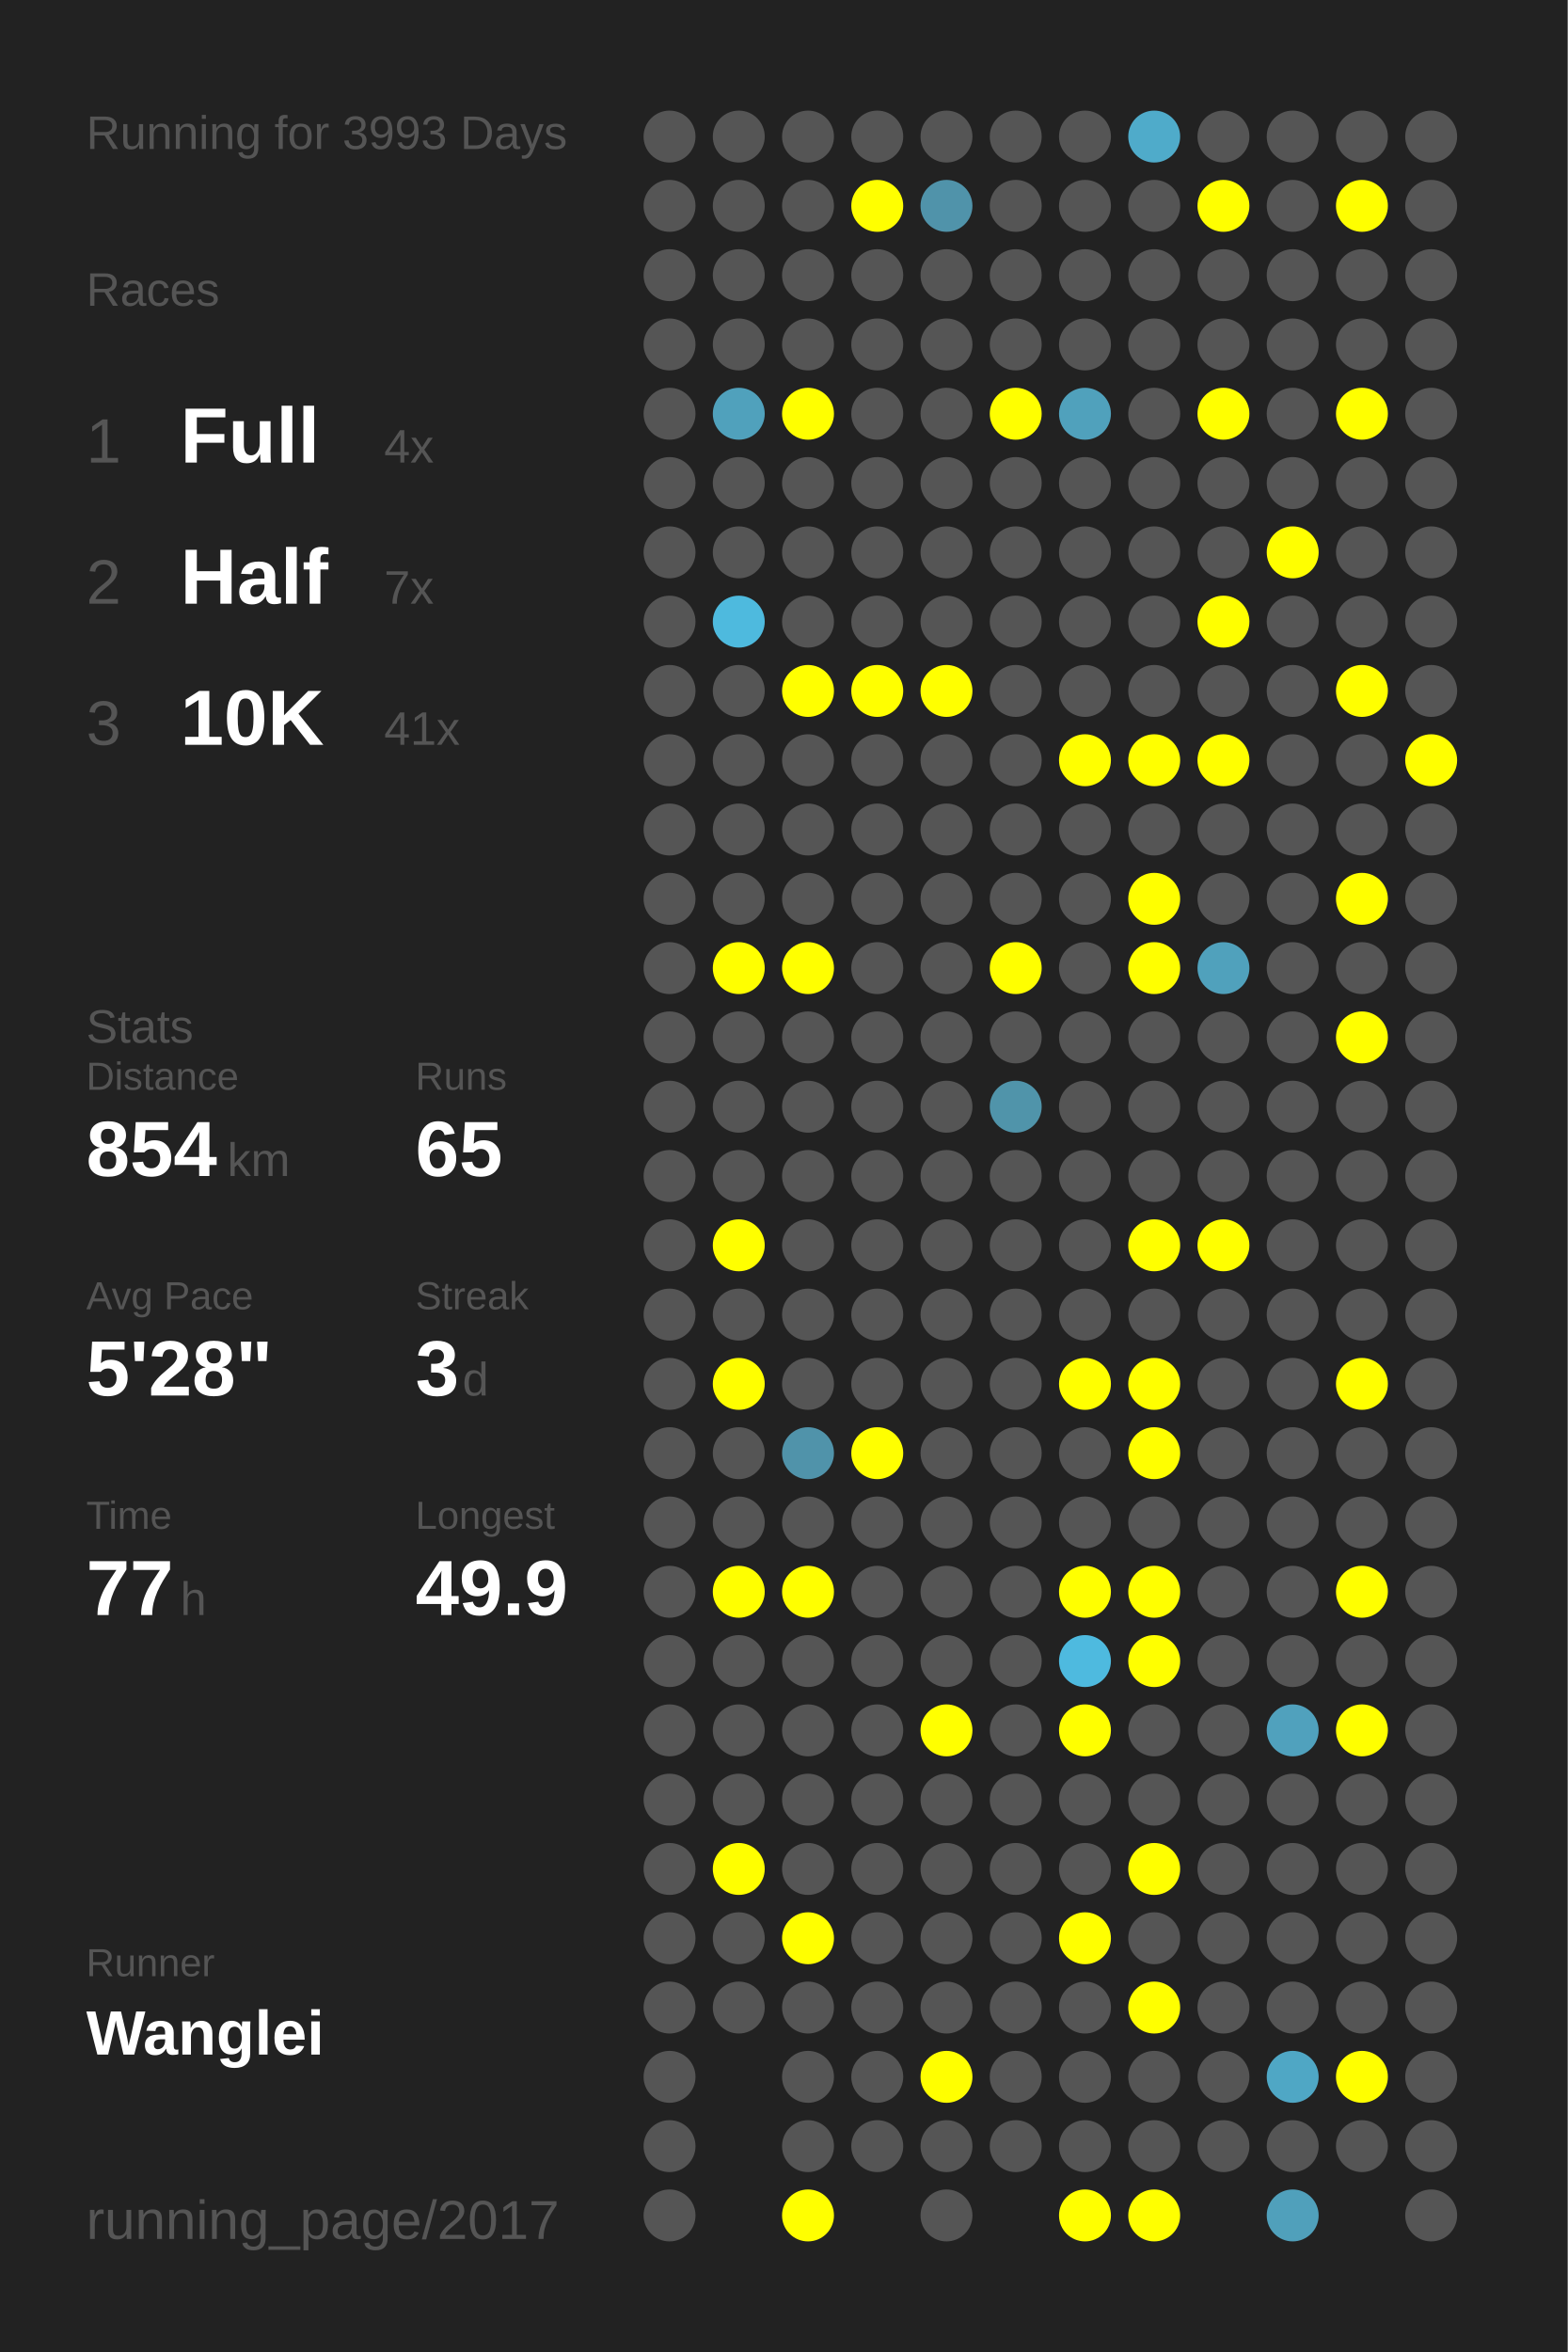
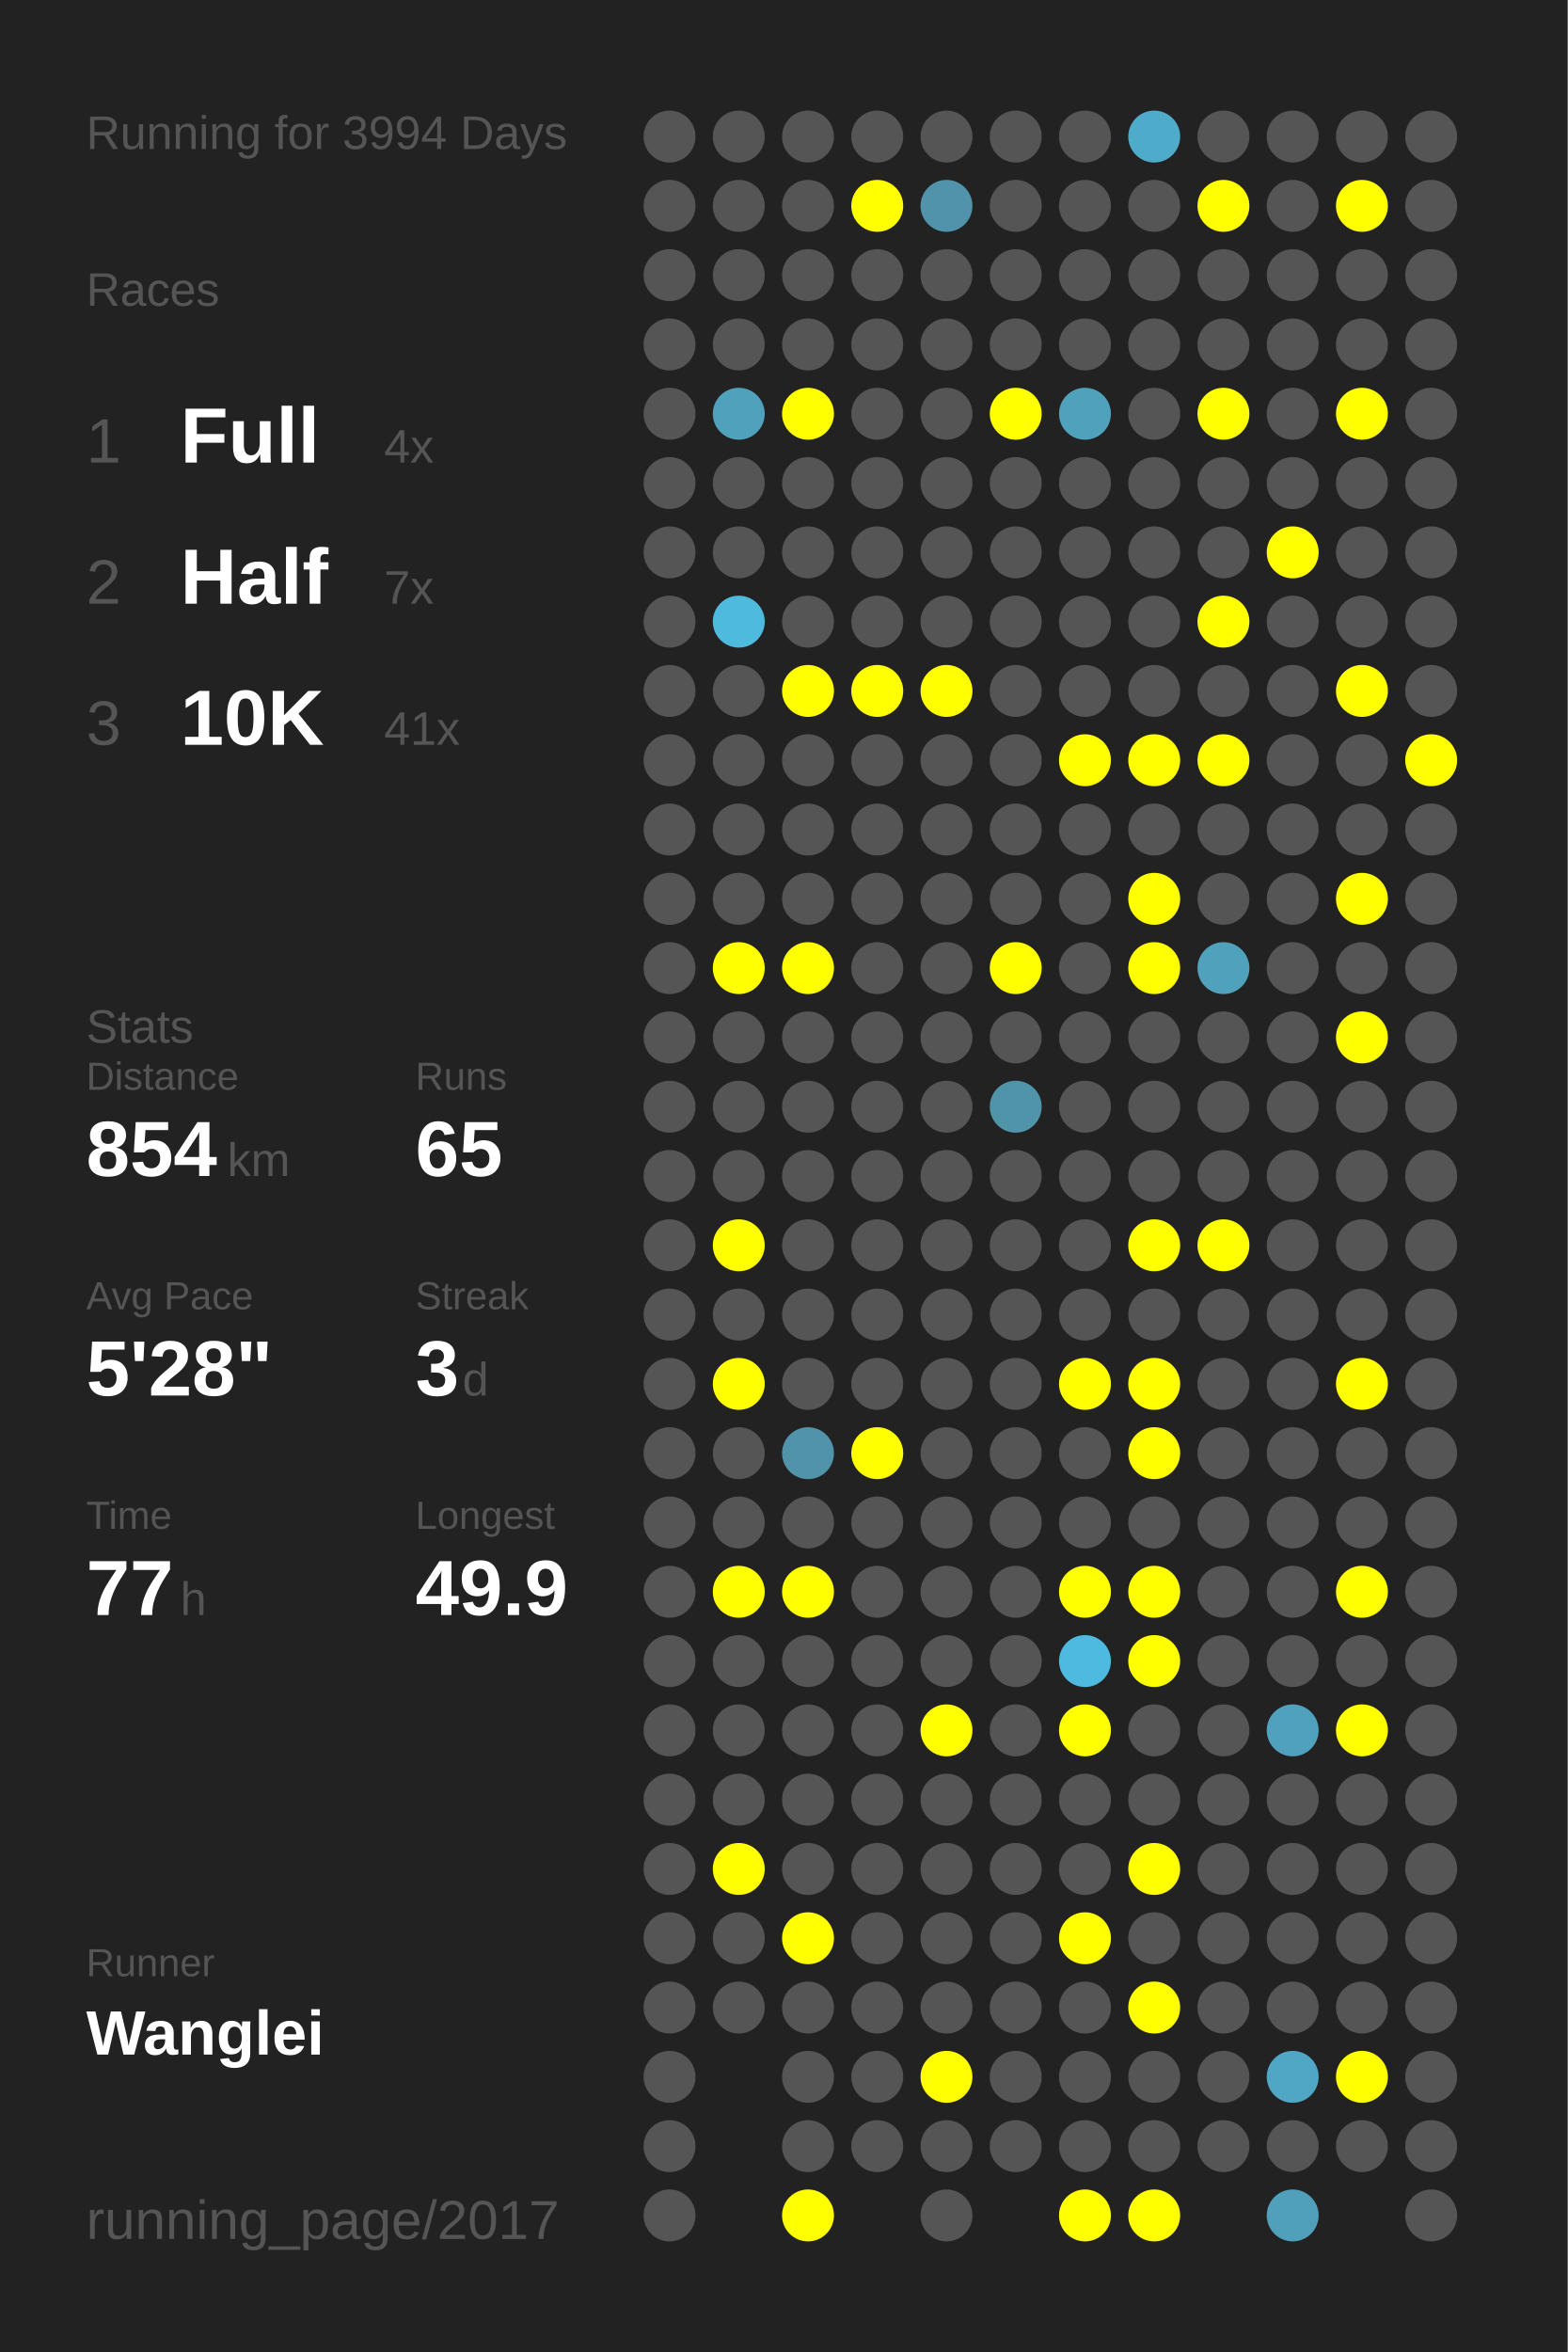
<svg xmlns="http://www.w3.org/2000/svg" baseProfile="full" height="300mm" version="1.1" viewBox="0,0,200,300" width="200mm">
  <defs />
  <rect fill="#222222" height="300" width="200" x="0" y="0" />
-   <text fill="#555555" style="font-size:6px; font-family:Arial;" x="11" y="19">Running for 3993 Days</text>
+   <text fill="#555555" style="font-size:6px; font-family:Arial;" x="11" y="19">Running for 3994 Days</text>
  <text fill="#555555" style="font-size:6px; font-family:Arial;" x="11" y="39">Races</text>
  <text fill="#555555" style="font-size:8px; font-family:Arial;" x="11" y="59">1</text>
  <text fill="#FFFFFF" style="font-size:10px; font-family:Arial; font-weight:bold;" x="23" y="59">Full</text>
  <text fill="#555555" style="font-size:6px; font-family:Arial;" x="49" y="59">4x</text>
  <text fill="#555555" style="font-size:8px; font-family:Arial;" x="11" y="77">2</text>
  <text fill="#FFFFFF" style="font-size:10px; font-family:Arial; font-weight:bold;" x="23" y="77">Half</text>
  <text fill="#555555" style="font-size:6px; font-family:Arial;" x="49" y="77">7x</text>
  <text fill="#555555" style="font-size:8px; font-family:Arial;" x="11" y="95">3</text>
  <text fill="#FFFFFF" style="font-size:10px; font-family:Arial; font-weight:bold;" x="23" y="95">10K</text>
  <text fill="#555555" style="font-size:6px; font-family:Arial;" x="49" y="95">41x</text>
  <text fill="#555555" style="font-size:6px; font-family:Arial;" x="11" y="133">Stats</text>
  <text fill="#555555" style="font-size:5px; font-family:Arial;" x="11" y="139">Distance</text>
  <text fill="#FFFFFF" style="font-size:10px; font-family:Arial; font-weight:bold;" x="11" y="150">854</text>
  <text fill="#555555" style="font-size:6px; font-family:Arial;" x="29" y="150">km</text>
  <text fill="#555555" style="font-size:5px; font-family:Arial;" x="53" y="139">Runs</text>
  <text fill="#FFFFFF" style="font-size:10px; font-family:Arial; font-weight:bold;" x="53" y="150">65</text>
  <text fill="#555555" style="font-size:5px; font-family:Arial;" x="11" y="167">Avg Pace</text>
  <text fill="#FFFFFF" style="font-size:10px; font-family:Arial; font-weight:bold;" x="11" y="178">5'28"</text>
  <text fill="#555555" style="font-size:5px; font-family:Arial;" x="53" y="167">Streak</text>
  <text fill="#FFFFFF" style="font-size:10px; font-family:Arial; font-weight:bold;" x="53" y="178">3</text>
  <text fill="#555555" style="font-size:6px; font-family:Arial;" x="59" y="178">d</text>
  <text fill="#555555" style="font-size:5px; font-family:Arial;" x="11" y="195">Time</text>
  <text fill="#FFFFFF" style="font-size:10px; font-family:Arial; font-weight:bold;" x="11" y="206">77</text>
  <text fill="#555555" style="font-size:6px; font-family:Arial;" x="23" y="206">h</text>
  <text fill="#555555" style="font-size:5px; font-family:Arial;" x="53" y="195">Longest</text>
  <text fill="#FFFFFF" style="font-size:10px; font-family:Arial; font-weight:bold;" x="53" y="206">49.9</text>
  <text fill="#555555" style="font-size:5px; font-family:Arial;" x="11" y="252.065">Runner</text>
  <text fill="#FFFFFF" style="font-size:8px; font-family:Arial; font-weight:bold;" x="11" y="262.065">Wanglei</text>
  <text fill="#555555" style="font-size:7px; font-family:Arial;" x="11" y="285.581">running_page/2017</text>
  <circle cx="85.417" cy="17.419" fill="#555555" r="3.312" />
  <circle cx="85.417" cy="26.258" fill="#555555" r="3.312" />
  <circle cx="85.417" cy="35.097" fill="#555555" r="3.312" />
  <circle cx="85.417" cy="43.935" fill="#555555" r="3.312" />
  <circle cx="85.417" cy="52.774" fill="#555555" r="3.312" />
  <circle cx="85.417" cy="61.613" fill="#555555" r="3.312" />
  <circle cx="85.417" cy="70.452" fill="#555555" r="3.312" />
  <circle cx="85.417" cy="79.29" fill="#555555" r="3.312" />
  <circle cx="85.417" cy="88.129" fill="#555555" r="3.312" />
  <circle cx="85.417" cy="96.968" fill="#555555" r="3.312" />
  <circle cx="85.417" cy="105.806" fill="#555555" r="3.312" />
  <circle cx="85.417" cy="114.645" fill="#555555" r="3.312" />
  <circle cx="85.417" cy="123.484" fill="#555555" r="3.312" />
  <circle cx="85.417" cy="132.323" fill="#555555" r="3.312" />
  <circle cx="85.417" cy="141.161" fill="#555555" r="3.312" />
  <circle cx="85.417" cy="150" fill="#555555" r="3.312" />
  <circle cx="85.417" cy="158.839" fill="#555555" r="3.312" />
  <circle cx="85.417" cy="167.677" fill="#555555" r="3.312" />
  <circle cx="85.417" cy="176.516" fill="#555555" r="3.312" />
  <circle cx="85.417" cy="185.355" fill="#555555" r="3.312" />
  <circle cx="85.417" cy="194.194" fill="#555555" r="3.312" />
  <circle cx="85.417" cy="203.032" fill="#555555" r="3.312" />
  <circle cx="85.417" cy="211.871" fill="#555555" r="3.312" />
  <circle cx="85.417" cy="220.71" fill="#555555" r="3.312" />
  <circle cx="85.417" cy="229.548" fill="#555555" r="3.312" />
  <circle cx="85.417" cy="238.387" fill="#555555" r="3.312" />
  <circle cx="85.417" cy="247.226" fill="#555555" r="3.312" />
  <circle cx="85.417" cy="256.065" fill="#555555" r="3.312" />
  <circle cx="85.417" cy="264.903" fill="#555555" r="3.312" />
  <circle cx="85.417" cy="273.742" fill="#555555" r="3.312" />
  <circle cx="85.417" cy="282.581" fill="#555555" r="3.312" />
  <circle cx="94.25" cy="17.419" fill="#555555" r="3.312" />
  <circle cx="94.25" cy="26.258" fill="#555555" r="3.312" />
  <circle cx="94.25" cy="35.097" fill="#555555" r="3.312" />
  <circle cx="94.25" cy="43.935" fill="#555555" r="3.312" />
  <circle cx="94.25" cy="52.774" fill="#50a1bc" r="3.312" />
  <circle cx="94.25" cy="61.613" fill="#555555" r="3.312" />
  <circle cx="94.25" cy="70.452" fill="#555555" r="3.312" />
  <circle cx="94.25" cy="79.29" fill="#4ebade" r="3.312" />
  <circle cx="94.25" cy="88.129" fill="#555555" r="3.312" />
  <circle cx="94.25" cy="96.968" fill="#555555" r="3.312" />
  <circle cx="94.25" cy="105.806" fill="#555555" r="3.312" />
  <circle cx="94.25" cy="114.645" fill="#555555" r="3.312" />
  <circle cx="94.25" cy="123.484" fill="#FFFF00" r="3.312" />
  <circle cx="94.25" cy="132.323" fill="#555555" r="3.312" />
  <circle cx="94.25" cy="141.161" fill="#555555" r="3.312" />
  <circle cx="94.25" cy="150" fill="#555555" r="3.312" />
  <circle cx="94.25" cy="158.839" fill="#FFFF00" r="3.312" />
  <circle cx="94.25" cy="167.677" fill="#555555" r="3.312" />
  <circle cx="94.25" cy="176.516" fill="#FFFF00" r="3.312" />
  <circle cx="94.25" cy="185.355" fill="#555555" r="3.312" />
  <circle cx="94.25" cy="194.194" fill="#555555" r="3.312" />
  <circle cx="94.25" cy="203.032" fill="#FFFF00" r="3.312" />
  <circle cx="94.25" cy="211.871" fill="#555555" r="3.312" />
  <circle cx="94.25" cy="220.71" fill="#555555" r="3.312" />
  <circle cx="94.25" cy="229.548" fill="#555555" r="3.312" />
  <circle cx="94.25" cy="238.387" fill="#FFFF00" r="3.312" />
  <circle cx="94.25" cy="247.226" fill="#555555" r="3.312" />
  <circle cx="94.25" cy="256.065" fill="#555555" r="3.312" />
  <circle cx="103.083" cy="17.419" fill="#555555" r="3.312" />
  <circle cx="103.083" cy="26.258" fill="#555555" r="3.312" />
  <circle cx="103.083" cy="35.097" fill="#555555" r="3.312" />
  <circle cx="103.083" cy="43.935" fill="#555555" r="3.312" />
  <circle cx="103.083" cy="52.774" fill="#FFFF00" r="3.312" />
  <circle cx="103.083" cy="61.613" fill="#555555" r="3.312" />
  <circle cx="103.083" cy="70.452" fill="#555555" r="3.312" />
  <circle cx="103.083" cy="79.29" fill="#555555" r="3.312" />
  <circle cx="103.083" cy="88.129" fill="#FFFF00" r="3.312" />
  <circle cx="103.083" cy="96.968" fill="#555555" r="3.312" />
  <circle cx="103.083" cy="105.806" fill="#555555" r="3.312" />
  <circle cx="103.083" cy="114.645" fill="#555555" r="3.312" />
  <circle cx="103.083" cy="123.484" fill="#FFFF00" r="3.312" />
  <circle cx="103.083" cy="132.323" fill="#555555" r="3.312" />
  <circle cx="103.083" cy="141.161" fill="#555555" r="3.312" />
  <circle cx="103.083" cy="150" fill="#555555" r="3.312" />
  <circle cx="103.083" cy="158.839" fill="#555555" r="3.312" />
  <circle cx="103.083" cy="167.677" fill="#555555" r="3.312" />
  <circle cx="103.083" cy="176.516" fill="#555555" r="3.312" />
  <circle cx="103.083" cy="185.355" fill="#5093aa" r="3.312" />
  <circle cx="103.083" cy="194.194" fill="#555555" r="3.312" />
  <circle cx="103.083" cy="203.032" fill="#FFFF00" r="3.312" />
  <circle cx="103.083" cy="211.871" fill="#555555" r="3.312" />
  <circle cx="103.083" cy="220.71" fill="#555555" r="3.312" />
  <circle cx="103.083" cy="229.548" fill="#555555" r="3.312" />
  <circle cx="103.083" cy="238.387" fill="#555555" r="3.312" />
  <circle cx="103.083" cy="247.226" fill="#FFFF00" r="3.312" />
  <circle cx="103.083" cy="256.065" fill="#555555" r="3.312" />
  <circle cx="103.083" cy="264.903" fill="#555555" r="3.312" />
  <circle cx="103.083" cy="273.742" fill="#555555" r="3.312" />
  <circle cx="103.083" cy="282.581" fill="#FFFF00" r="3.312" />
  <circle cx="111.917" cy="17.419" fill="#555555" r="3.312" />
  <circle cx="111.917" cy="26.258" fill="#FFFF00" r="3.312" />
  <circle cx="111.917" cy="35.097" fill="#555555" r="3.312" />
  <circle cx="111.917" cy="43.935" fill="#555555" r="3.312" />
  <circle cx="111.917" cy="52.774" fill="#555555" r="3.312" />
  <circle cx="111.917" cy="61.613" fill="#555555" r="3.312" />
  <circle cx="111.917" cy="70.452" fill="#555555" r="3.312" />
  <circle cx="111.917" cy="79.29" fill="#555555" r="3.312" />
  <circle cx="111.917" cy="88.129" fill="#FFFF00" r="3.312" />
  <circle cx="111.917" cy="96.968" fill="#555555" r="3.312" />
  <circle cx="111.917" cy="105.806" fill="#555555" r="3.312" />
  <circle cx="111.917" cy="114.645" fill="#555555" r="3.312" />
  <circle cx="111.917" cy="123.484" fill="#555555" r="3.312" />
  <circle cx="111.917" cy="132.323" fill="#555555" r="3.312" />
  <circle cx="111.917" cy="141.161" fill="#555555" r="3.312" />
  <circle cx="111.917" cy="150" fill="#555555" r="3.312" />
  <circle cx="111.917" cy="158.839" fill="#555555" r="3.312" />
  <circle cx="111.917" cy="167.677" fill="#555555" r="3.312" />
  <circle cx="111.917" cy="176.516" fill="#555555" r="3.312" />
  <circle cx="111.917" cy="185.355" fill="#FFFF00" r="3.312" />
  <circle cx="111.917" cy="194.194" fill="#555555" r="3.312" />
  <circle cx="111.917" cy="203.032" fill="#555555" r="3.312" />
  <circle cx="111.917" cy="211.871" fill="#555555" r="3.312" />
  <circle cx="111.917" cy="220.71" fill="#555555" r="3.312" />
  <circle cx="111.917" cy="229.548" fill="#555555" r="3.312" />
  <circle cx="111.917" cy="238.387" fill="#555555" r="3.312" />
  <circle cx="111.917" cy="247.226" fill="#555555" r="3.312" />
  <circle cx="111.917" cy="256.065" fill="#555555" r="3.312" />
  <circle cx="111.917" cy="264.903" fill="#555555" r="3.312" />
  <circle cx="111.917" cy="273.742" fill="#555555" r="3.312" />
  <circle cx="120.75" cy="17.419" fill="#555555" r="3.312" />
  <circle cx="120.75" cy="26.258" fill="#5093aa" r="3.312" />
  <circle cx="120.75" cy="35.097" fill="#555555" r="3.312" />
  <circle cx="120.75" cy="43.935" fill="#555555" r="3.312" />
  <circle cx="120.75" cy="52.774" fill="#555555" r="3.312" />
  <circle cx="120.75" cy="61.613" fill="#555555" r="3.312" />
  <circle cx="120.75" cy="70.452" fill="#555555" r="3.312" />
  <circle cx="120.75" cy="79.29" fill="#555555" r="3.312" />
  <circle cx="120.75" cy="88.129" fill="#FFFF00" r="3.312" />
  <circle cx="120.75" cy="96.968" fill="#555555" r="3.312" />
  <circle cx="120.75" cy="105.806" fill="#555555" r="3.312" />
  <circle cx="120.75" cy="114.645" fill="#555555" r="3.312" />
  <circle cx="120.75" cy="123.484" fill="#555555" r="3.312" />
  <circle cx="120.75" cy="132.323" fill="#555555" r="3.312" />
  <circle cx="120.75" cy="141.161" fill="#555555" r="3.312" />
  <circle cx="120.75" cy="150" fill="#555555" r="3.312" />
  <circle cx="120.75" cy="158.839" fill="#555555" r="3.312" />
  <circle cx="120.75" cy="167.677" fill="#555555" r="3.312" />
  <circle cx="120.75" cy="176.516" fill="#555555" r="3.312" />
  <circle cx="120.75" cy="185.355" fill="#555555" r="3.312" />
  <circle cx="120.75" cy="194.194" fill="#555555" r="3.312" />
  <circle cx="120.75" cy="203.032" fill="#555555" r="3.312" />
  <circle cx="120.75" cy="211.871" fill="#555555" r="3.312" />
  <circle cx="120.75" cy="220.71" fill="#FFFF00" r="3.312" />
  <circle cx="120.75" cy="229.548" fill="#555555" r="3.312" />
  <circle cx="120.75" cy="238.387" fill="#555555" r="3.312" />
  <circle cx="120.75" cy="247.226" fill="#555555" r="3.312" />
  <circle cx="120.75" cy="256.065" fill="#555555" r="3.312" />
  <circle cx="120.75" cy="264.903" fill="#FFFF00" r="3.312" />
  <circle cx="120.75" cy="273.742" fill="#555555" r="3.312" />
  <circle cx="120.75" cy="282.581" fill="#555555" r="3.312" />
  <circle cx="129.583" cy="17.419" fill="#555555" r="3.312" />
  <circle cx="129.583" cy="26.258" fill="#555555" r="3.312" />
  <circle cx="129.583" cy="35.097" fill="#555555" r="3.312" />
  <circle cx="129.583" cy="43.935" fill="#555555" r="3.312" />
  <circle cx="129.583" cy="52.774" fill="#FFFF00" r="3.312" />
  <circle cx="129.583" cy="61.613" fill="#555555" r="3.312" />
  <circle cx="129.583" cy="70.452" fill="#555555" r="3.312" />
  <circle cx="129.583" cy="79.29" fill="#555555" r="3.312" />
  <circle cx="129.583" cy="88.129" fill="#555555" r="3.312" />
  <circle cx="129.583" cy="96.968" fill="#555555" r="3.312" />
  <circle cx="129.583" cy="105.806" fill="#555555" r="3.312" />
  <circle cx="129.583" cy="114.645" fill="#555555" r="3.312" />
  <circle cx="129.583" cy="123.484" fill="#FFFF00" r="3.312" />
  <circle cx="129.583" cy="132.323" fill="#555555" r="3.312" />
  <circle cx="129.583" cy="141.161" fill="#5094aa" r="3.312" />
  <circle cx="129.583" cy="150" fill="#555555" r="3.312" />
  <circle cx="129.583" cy="158.839" fill="#555555" r="3.312" />
  <circle cx="129.583" cy="167.677" fill="#555555" r="3.312" />
  <circle cx="129.583" cy="176.516" fill="#555555" r="3.312" />
  <circle cx="129.583" cy="185.355" fill="#555555" r="3.312" />
  <circle cx="129.583" cy="194.194" fill="#555555" r="3.312" />
  <circle cx="129.583" cy="203.032" fill="#555555" r="3.312" />
  <circle cx="129.583" cy="211.871" fill="#555555" r="3.312" />
  <circle cx="129.583" cy="220.71" fill="#555555" r="3.312" />
  <circle cx="129.583" cy="229.548" fill="#555555" r="3.312" />
  <circle cx="129.583" cy="238.387" fill="#555555" r="3.312" />
  <circle cx="129.583" cy="247.226" fill="#555555" r="3.312" />
  <circle cx="129.583" cy="256.065" fill="#555555" r="3.312" />
  <circle cx="129.583" cy="264.903" fill="#555555" r="3.312" />
  <circle cx="129.583" cy="273.742" fill="#555555" r="3.312" />
  <circle cx="138.417" cy="17.419" fill="#555555" r="3.312" />
  <circle cx="138.417" cy="26.258" fill="#555555" r="3.312" />
  <circle cx="138.417" cy="35.097" fill="#555555" r="3.312" />
  <circle cx="138.417" cy="43.935" fill="#555555" r="3.312" />
  <circle cx="138.417" cy="52.774" fill="#50a1bc" r="3.312" />
  <circle cx="138.417" cy="61.613" fill="#555555" r="3.312" />
  <circle cx="138.417" cy="70.452" fill="#555555" r="3.312" />
  <circle cx="138.417" cy="79.29" fill="#555555" r="3.312" />
  <circle cx="138.417" cy="88.129" fill="#555555" r="3.312" />
  <circle cx="138.417" cy="96.968" fill="#FFFF00" r="3.312" />
  <circle cx="138.417" cy="105.806" fill="#555555" r="3.312" />
  <circle cx="138.417" cy="114.645" fill="#555555" r="3.312" />
  <circle cx="138.417" cy="123.484" fill="#555555" r="3.312" />
  <circle cx="138.417" cy="132.323" fill="#555555" r="3.312" />
  <circle cx="138.417" cy="141.161" fill="#555555" r="3.312" />
  <circle cx="138.417" cy="150" fill="#555555" r="3.312" />
  <circle cx="138.417" cy="158.839" fill="#555555" r="3.312" />
  <circle cx="138.417" cy="167.677" fill="#555555" r="3.312" />
  <circle cx="138.417" cy="176.516" fill="#FFFF00" r="3.312" />
  <circle cx="138.417" cy="185.355" fill="#555555" r="3.312" />
  <circle cx="138.417" cy="194.194" fill="#555555" r="3.312" />
  <circle cx="138.417" cy="203.032" fill="#FFFF00" r="3.312" />
  <circle cx="138.417" cy="211.871" fill="#4ebadf" r="3.312" />
  <circle cx="138.417" cy="220.71" fill="#FFFF00" r="3.312" />
  <circle cx="138.417" cy="229.548" fill="#555555" r="3.312" />
  <circle cx="138.417" cy="238.387" fill="#555555" r="3.312" />
  <circle cx="138.417" cy="247.226" fill="#FFFF00" r="3.312" />
  <circle cx="138.417" cy="256.065" fill="#555555" r="3.312" />
  <circle cx="138.417" cy="264.903" fill="#555555" r="3.312" />
  <circle cx="138.417" cy="273.742" fill="#555555" r="3.312" />
  <circle cx="138.417" cy="282.581" fill="#FFFF00" r="3.312" />
  <circle cx="147.25" cy="17.419" fill="#4fabca" r="3.312" />
  <circle cx="147.25" cy="26.258" fill="#555555" r="3.312" />
  <circle cx="147.25" cy="35.097" fill="#555555" r="3.312" />
  <circle cx="147.25" cy="43.935" fill="#555555" r="3.312" />
  <circle cx="147.25" cy="52.774" fill="#555555" r="3.312" />
  <circle cx="147.25" cy="61.613" fill="#555555" r="3.312" />
  <circle cx="147.25" cy="70.452" fill="#555555" r="3.312" />
  <circle cx="147.25" cy="79.29" fill="#555555" r="3.312" />
  <circle cx="147.25" cy="88.129" fill="#555555" r="3.312" />
  <circle cx="147.25" cy="96.968" fill="#FFFF00" r="3.312" />
  <circle cx="147.25" cy="105.806" fill="#555555" r="3.312" />
  <circle cx="147.25" cy="114.645" fill="#FFFF00" r="3.312" />
  <circle cx="147.25" cy="123.484" fill="#FFFF00" r="3.312" />
  <circle cx="147.25" cy="132.323" fill="#555555" r="3.312" />
  <circle cx="147.25" cy="141.161" fill="#555555" r="3.312" />
  <circle cx="147.25" cy="150" fill="#555555" r="3.312" />
  <circle cx="147.25" cy="158.839" fill="#FFFF00" r="3.312" />
  <circle cx="147.25" cy="167.677" fill="#555555" r="3.312" />
  <circle cx="147.25" cy="176.516" fill="#FFFF00" r="3.312" />
  <circle cx="147.25" cy="185.355" fill="#FFFF00" r="3.312" />
  <circle cx="147.25" cy="194.194" fill="#555555" r="3.312" />
  <circle cx="147.25" cy="203.032" fill="#FFFF00" r="3.312" />
  <circle cx="147.25" cy="211.871" fill="#FFFF00" r="3.312" />
  <circle cx="147.25" cy="220.71" fill="#555555" r="3.312" />
  <circle cx="147.25" cy="229.548" fill="#555555" r="3.312" />
  <circle cx="147.25" cy="238.387" fill="#FFFF00" r="3.312" />
  <circle cx="147.25" cy="247.226" fill="#555555" r="3.312" />
  <circle cx="147.25" cy="256.065" fill="#FFFF00" r="3.312" />
  <circle cx="147.25" cy="264.903" fill="#555555" r="3.312" />
  <circle cx="147.25" cy="273.742" fill="#555555" r="3.312" />
  <circle cx="147.25" cy="282.581" fill="#FFFF00" r="3.312" />
  <circle cx="156.083" cy="17.419" fill="#555555" r="3.312" />
  <circle cx="156.083" cy="26.258" fill="#FFFF00" r="3.312" />
  <circle cx="156.083" cy="35.097" fill="#555555" r="3.312" />
  <circle cx="156.083" cy="43.935" fill="#555555" r="3.312" />
  <circle cx="156.083" cy="52.774" fill="#FFFF00" r="3.312" />
  <circle cx="156.083" cy="61.613" fill="#555555" r="3.312" />
  <circle cx="156.083" cy="70.452" fill="#555555" r="3.312" />
  <circle cx="156.083" cy="79.29" fill="#FFFF00" r="3.312" />
  <circle cx="156.083" cy="88.129" fill="#555555" r="3.312" />
  <circle cx="156.083" cy="96.968" fill="#FFFF00" r="3.312" />
  <circle cx="156.083" cy="105.806" fill="#555555" r="3.312" />
  <circle cx="156.083" cy="114.645" fill="#555555" r="3.312" />
  <circle cx="156.083" cy="123.484" fill="#50a1bc" r="3.312" />
  <circle cx="156.083" cy="132.323" fill="#555555" r="3.312" />
  <circle cx="156.083" cy="141.161" fill="#555555" r="3.312" />
  <circle cx="156.083" cy="150" fill="#555555" r="3.312" />
  <circle cx="156.083" cy="158.839" fill="#FFFF00" r="3.312" />
  <circle cx="156.083" cy="167.677" fill="#555555" r="3.312" />
  <circle cx="156.083" cy="176.516" fill="#555555" r="3.312" />
  <circle cx="156.083" cy="185.355" fill="#555555" r="3.312" />
  <circle cx="156.083" cy="194.194" fill="#555555" r="3.312" />
  <circle cx="156.083" cy="203.032" fill="#555555" r="3.312" />
  <circle cx="156.083" cy="211.871" fill="#555555" r="3.312" />
  <circle cx="156.083" cy="220.71" fill="#555555" r="3.312" />
  <circle cx="156.083" cy="229.548" fill="#555555" r="3.312" />
  <circle cx="156.083" cy="238.387" fill="#555555" r="3.312" />
  <circle cx="156.083" cy="247.226" fill="#555555" r="3.312" />
  <circle cx="156.083" cy="256.065" fill="#555555" r="3.312" />
  <circle cx="156.083" cy="264.903" fill="#555555" r="3.312" />
  <circle cx="156.083" cy="273.742" fill="#555555" r="3.312" />
  <circle cx="164.917" cy="17.419" fill="#555555" r="3.312" />
  <circle cx="164.917" cy="26.258" fill="#555555" r="3.312" />
  <circle cx="164.917" cy="35.097" fill="#555555" r="3.312" />
  <circle cx="164.917" cy="43.935" fill="#555555" r="3.312" />
  <circle cx="164.917" cy="52.774" fill="#555555" r="3.312" />
  <circle cx="164.917" cy="61.613" fill="#555555" r="3.312" />
  <circle cx="164.917" cy="70.452" fill="#FFFF00" r="3.312" />
  <circle cx="164.917" cy="79.29" fill="#555555" r="3.312" />
  <circle cx="164.917" cy="88.129" fill="#555555" r="3.312" />
  <circle cx="164.917" cy="96.968" fill="#555555" r="3.312" />
  <circle cx="164.917" cy="105.806" fill="#555555" r="3.312" />
  <circle cx="164.917" cy="114.645" fill="#555555" r="3.312" />
  <circle cx="164.917" cy="123.484" fill="#555555" r="3.312" />
  <circle cx="164.917" cy="132.323" fill="#555555" r="3.312" />
  <circle cx="164.917" cy="141.161" fill="#555555" r="3.312" />
  <circle cx="164.917" cy="150" fill="#555555" r="3.312" />
  <circle cx="164.917" cy="158.839" fill="#555555" r="3.312" />
  <circle cx="164.917" cy="167.677" fill="#555555" r="3.312" />
  <circle cx="164.917" cy="176.516" fill="#555555" r="3.312" />
  <circle cx="164.917" cy="185.355" fill="#555555" r="3.312" />
  <circle cx="164.917" cy="194.194" fill="#555555" r="3.312" />
  <circle cx="164.917" cy="203.032" fill="#555555" r="3.312" />
  <circle cx="164.917" cy="211.871" fill="#555555" r="3.312" />
  <circle cx="164.917" cy="220.71" fill="#50a1bd" r="3.312" />
  <circle cx="164.917" cy="229.548" fill="#555555" r="3.312" />
  <circle cx="164.917" cy="238.387" fill="#555555" r="3.312" />
  <circle cx="164.917" cy="247.226" fill="#555555" r="3.312" />
  <circle cx="164.917" cy="256.065" fill="#555555" r="3.312" />
  <circle cx="164.917" cy="264.903" fill="#4fa7c5" r="3.312" />
  <circle cx="164.917" cy="273.742" fill="#555555" r="3.312" />
  <circle cx="164.917" cy="282.581" fill="#50a0bb" r="3.312" />
  <circle cx="173.75" cy="17.419" fill="#555555" r="3.312" />
  <circle cx="173.75" cy="26.258" fill="#FFFF00" r="3.312" />
  <circle cx="173.75" cy="35.097" fill="#555555" r="3.312" />
  <circle cx="173.75" cy="43.935" fill="#555555" r="3.312" />
  <circle cx="173.75" cy="52.774" fill="#FFFF00" r="3.312" />
  <circle cx="173.75" cy="61.613" fill="#555555" r="3.312" />
  <circle cx="173.75" cy="70.452" fill="#555555" r="3.312" />
  <circle cx="173.75" cy="79.29" fill="#555555" r="3.312" />
  <circle cx="173.75" cy="88.129" fill="#FFFF00" r="3.312" />
  <circle cx="173.75" cy="96.968" fill="#555555" r="3.312" />
  <circle cx="173.75" cy="105.806" fill="#555555" r="3.312" />
  <circle cx="173.75" cy="114.645" fill="#FFFF00" r="3.312" />
  <circle cx="173.75" cy="123.484" fill="#555555" r="3.312" />
  <circle cx="173.75" cy="132.323" fill="#FFFF00" r="3.312" />
  <circle cx="173.75" cy="141.161" fill="#555555" r="3.312" />
  <circle cx="173.75" cy="150" fill="#555555" r="3.312" />
  <circle cx="173.75" cy="158.839" fill="#555555" r="3.312" />
  <circle cx="173.75" cy="167.677" fill="#555555" r="3.312" />
  <circle cx="173.75" cy="176.516" fill="#FFFF00" r="3.312" />
  <circle cx="173.75" cy="185.355" fill="#555555" r="3.312" />
  <circle cx="173.75" cy="194.194" fill="#555555" r="3.312" />
  <circle cx="173.75" cy="203.032" fill="#FFFF00" r="3.312" />
  <circle cx="173.75" cy="211.871" fill="#555555" r="3.312" />
  <circle cx="173.75" cy="220.71" fill="#FFFF00" r="3.312" />
  <circle cx="173.75" cy="229.548" fill="#555555" r="3.312" />
  <circle cx="173.75" cy="238.387" fill="#555555" r="3.312" />
  <circle cx="173.75" cy="247.226" fill="#555555" r="3.312" />
  <circle cx="173.75" cy="256.065" fill="#555555" r="3.312" />
  <circle cx="173.75" cy="264.903" fill="#FFFF00" r="3.312" />
  <circle cx="173.75" cy="273.742" fill="#555555" r="3.312" />
  <circle cx="182.583" cy="17.419" fill="#555555" r="3.312" />
  <circle cx="182.583" cy="26.258" fill="#555555" r="3.312" />
  <circle cx="182.583" cy="35.097" fill="#555555" r="3.312" />
  <circle cx="182.583" cy="43.935" fill="#555555" r="3.312" />
  <circle cx="182.583" cy="52.774" fill="#555555" r="3.312" />
  <circle cx="182.583" cy="61.613" fill="#555555" r="3.312" />
  <circle cx="182.583" cy="70.452" fill="#555555" r="3.312" />
  <circle cx="182.583" cy="79.29" fill="#555555" r="3.312" />
  <circle cx="182.583" cy="88.129" fill="#555555" r="3.312" />
  <circle cx="182.583" cy="96.968" fill="#FFFF00" r="3.312" />
  <circle cx="182.583" cy="105.806" fill="#555555" r="3.312" />
  <circle cx="182.583" cy="114.645" fill="#555555" r="3.312" />
  <circle cx="182.583" cy="123.484" fill="#555555" r="3.312" />
  <circle cx="182.583" cy="132.323" fill="#555555" r="3.312" />
  <circle cx="182.583" cy="141.161" fill="#555555" r="3.312" />
  <circle cx="182.583" cy="150" fill="#555555" r="3.312" />
  <circle cx="182.583" cy="158.839" fill="#555555" r="3.312" />
  <circle cx="182.583" cy="167.677" fill="#555555" r="3.312" />
  <circle cx="182.583" cy="176.516" fill="#555555" r="3.312" />
  <circle cx="182.583" cy="185.355" fill="#555555" r="3.312" />
  <circle cx="182.583" cy="194.194" fill="#555555" r="3.312" />
  <circle cx="182.583" cy="203.032" fill="#555555" r="3.312" />
  <circle cx="182.583" cy="211.871" fill="#555555" r="3.312" />
  <circle cx="182.583" cy="220.71" fill="#555555" r="3.312" />
  <circle cx="182.583" cy="229.548" fill="#555555" r="3.312" />
  <circle cx="182.583" cy="238.387" fill="#555555" r="3.312" />
  <circle cx="182.583" cy="247.226" fill="#555555" r="3.312" />
  <circle cx="182.583" cy="256.065" fill="#555555" r="3.312" />
  <circle cx="182.583" cy="264.903" fill="#555555" r="3.312" />
  <circle cx="182.583" cy="273.742" fill="#555555" r="3.312" />
  <circle cx="182.583" cy="282.581" fill="#555555" r="3.312" />
</svg>
